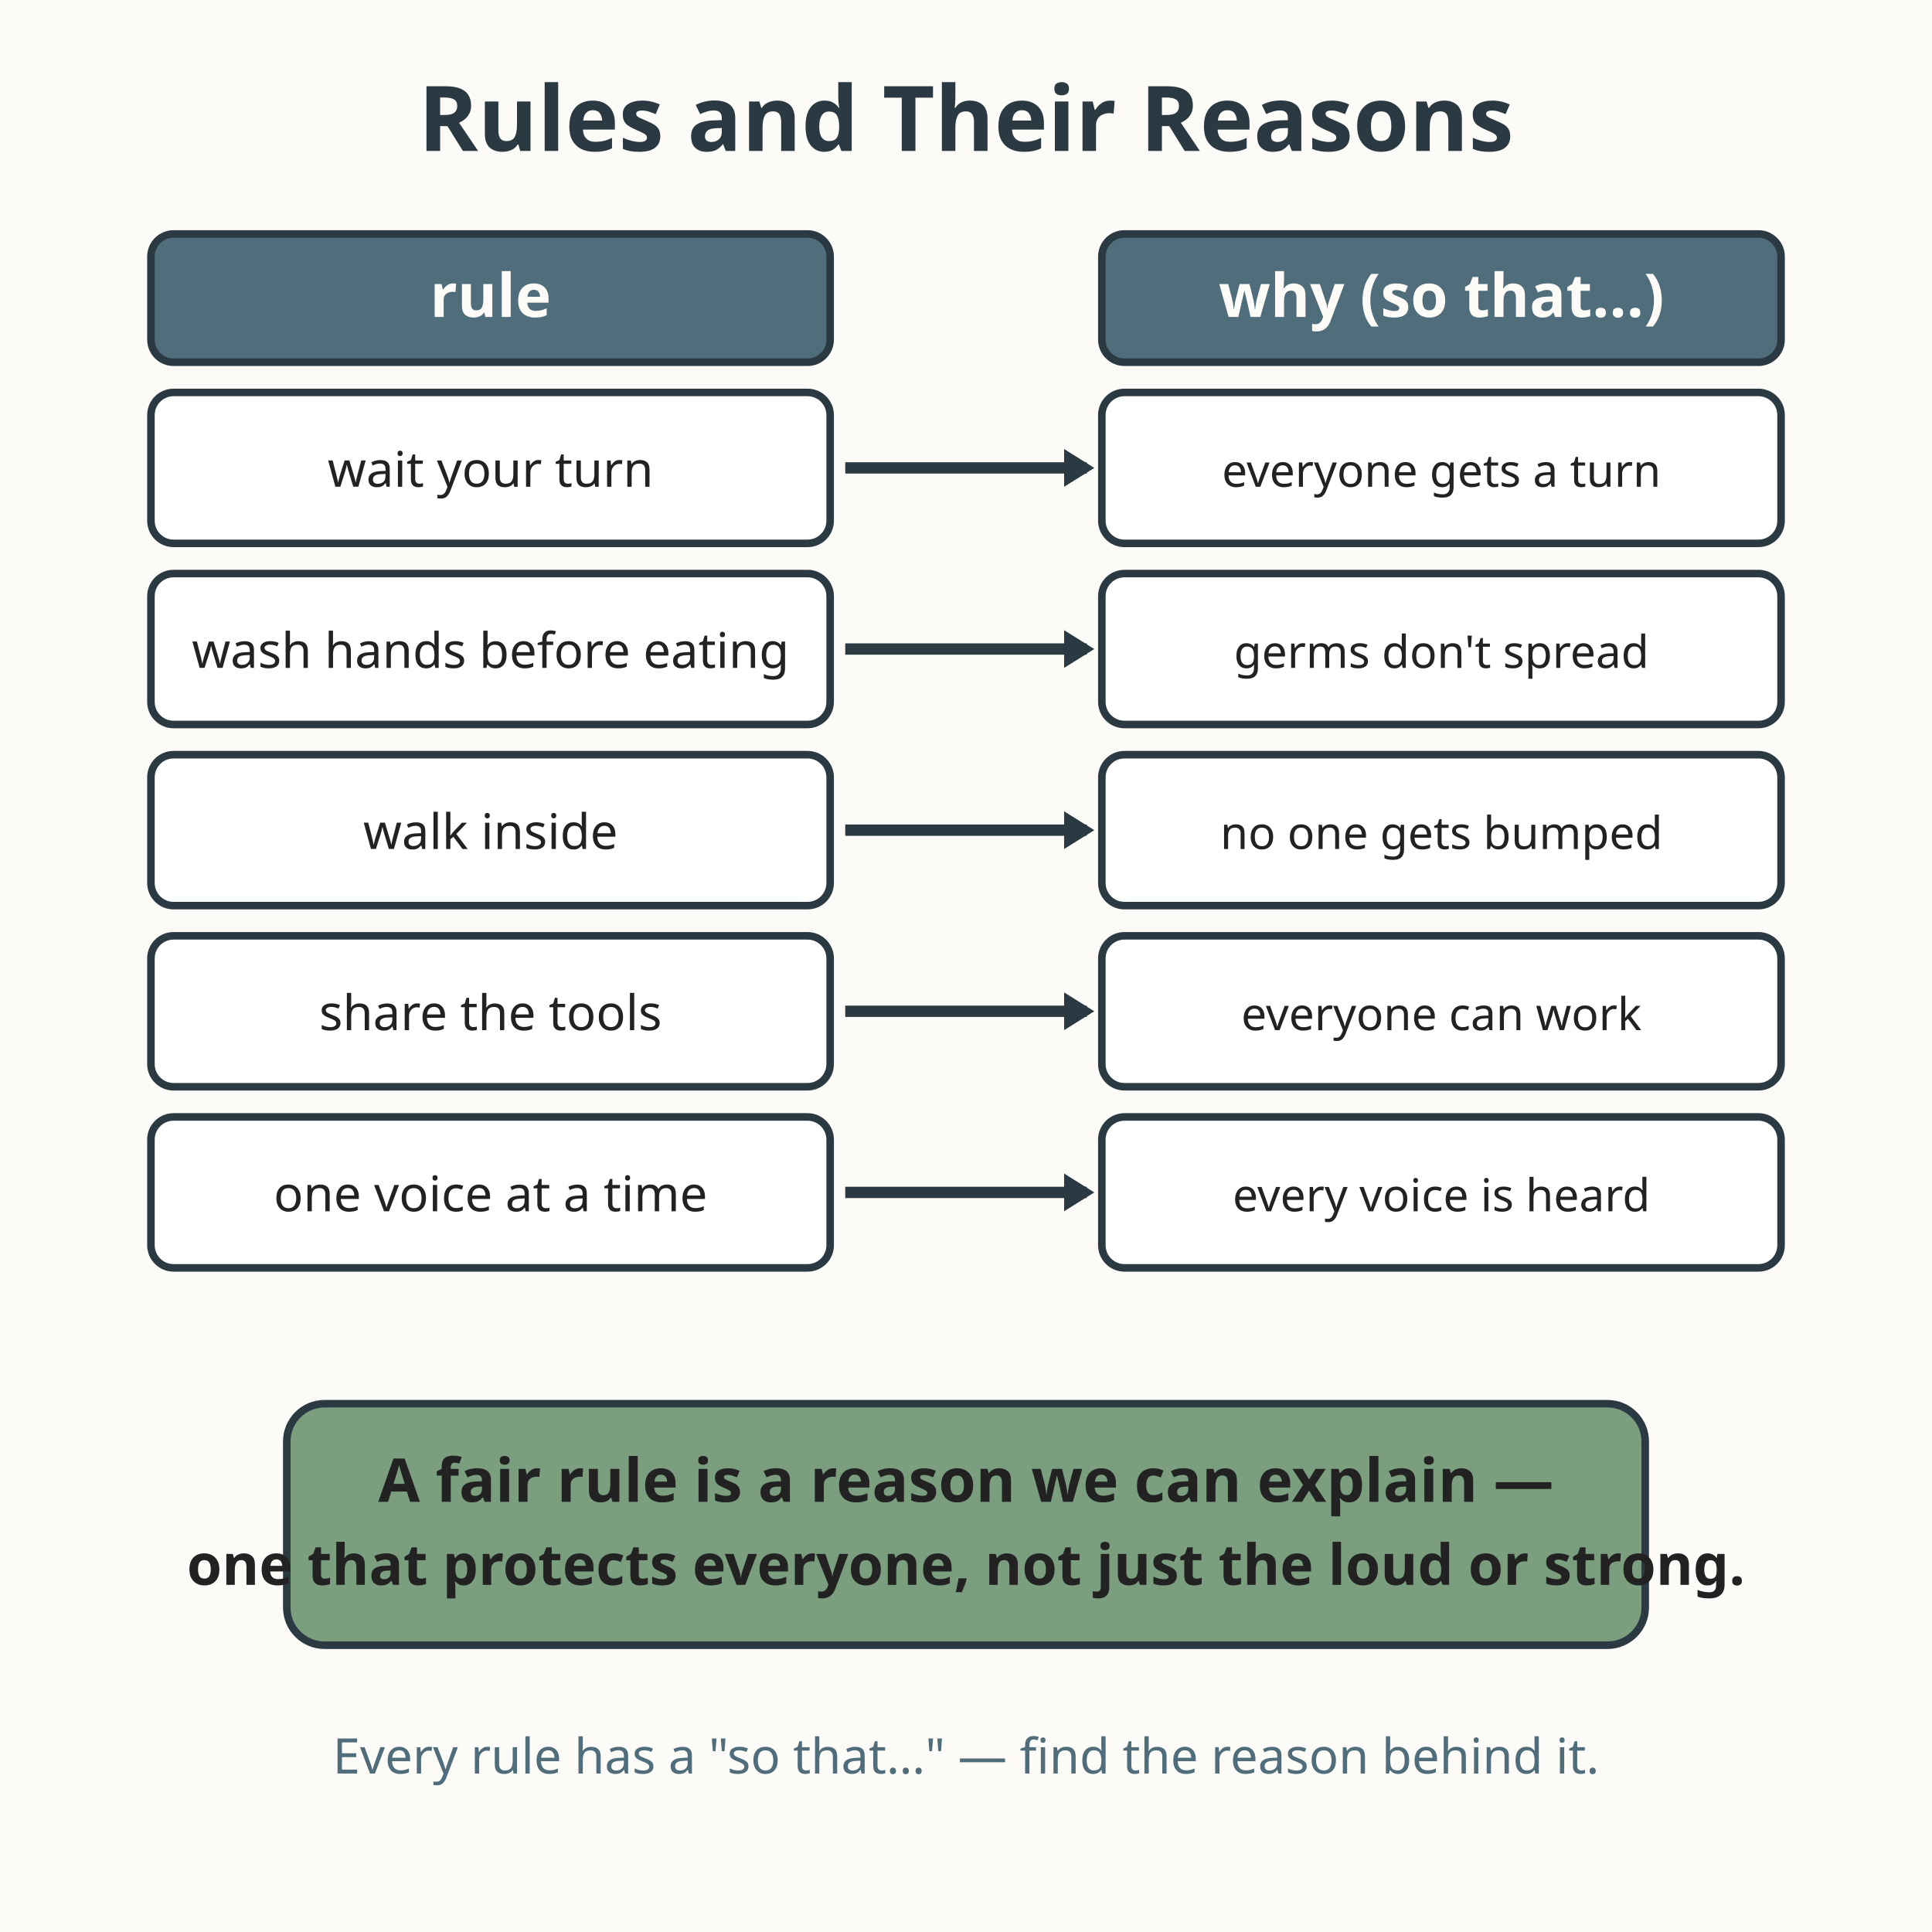
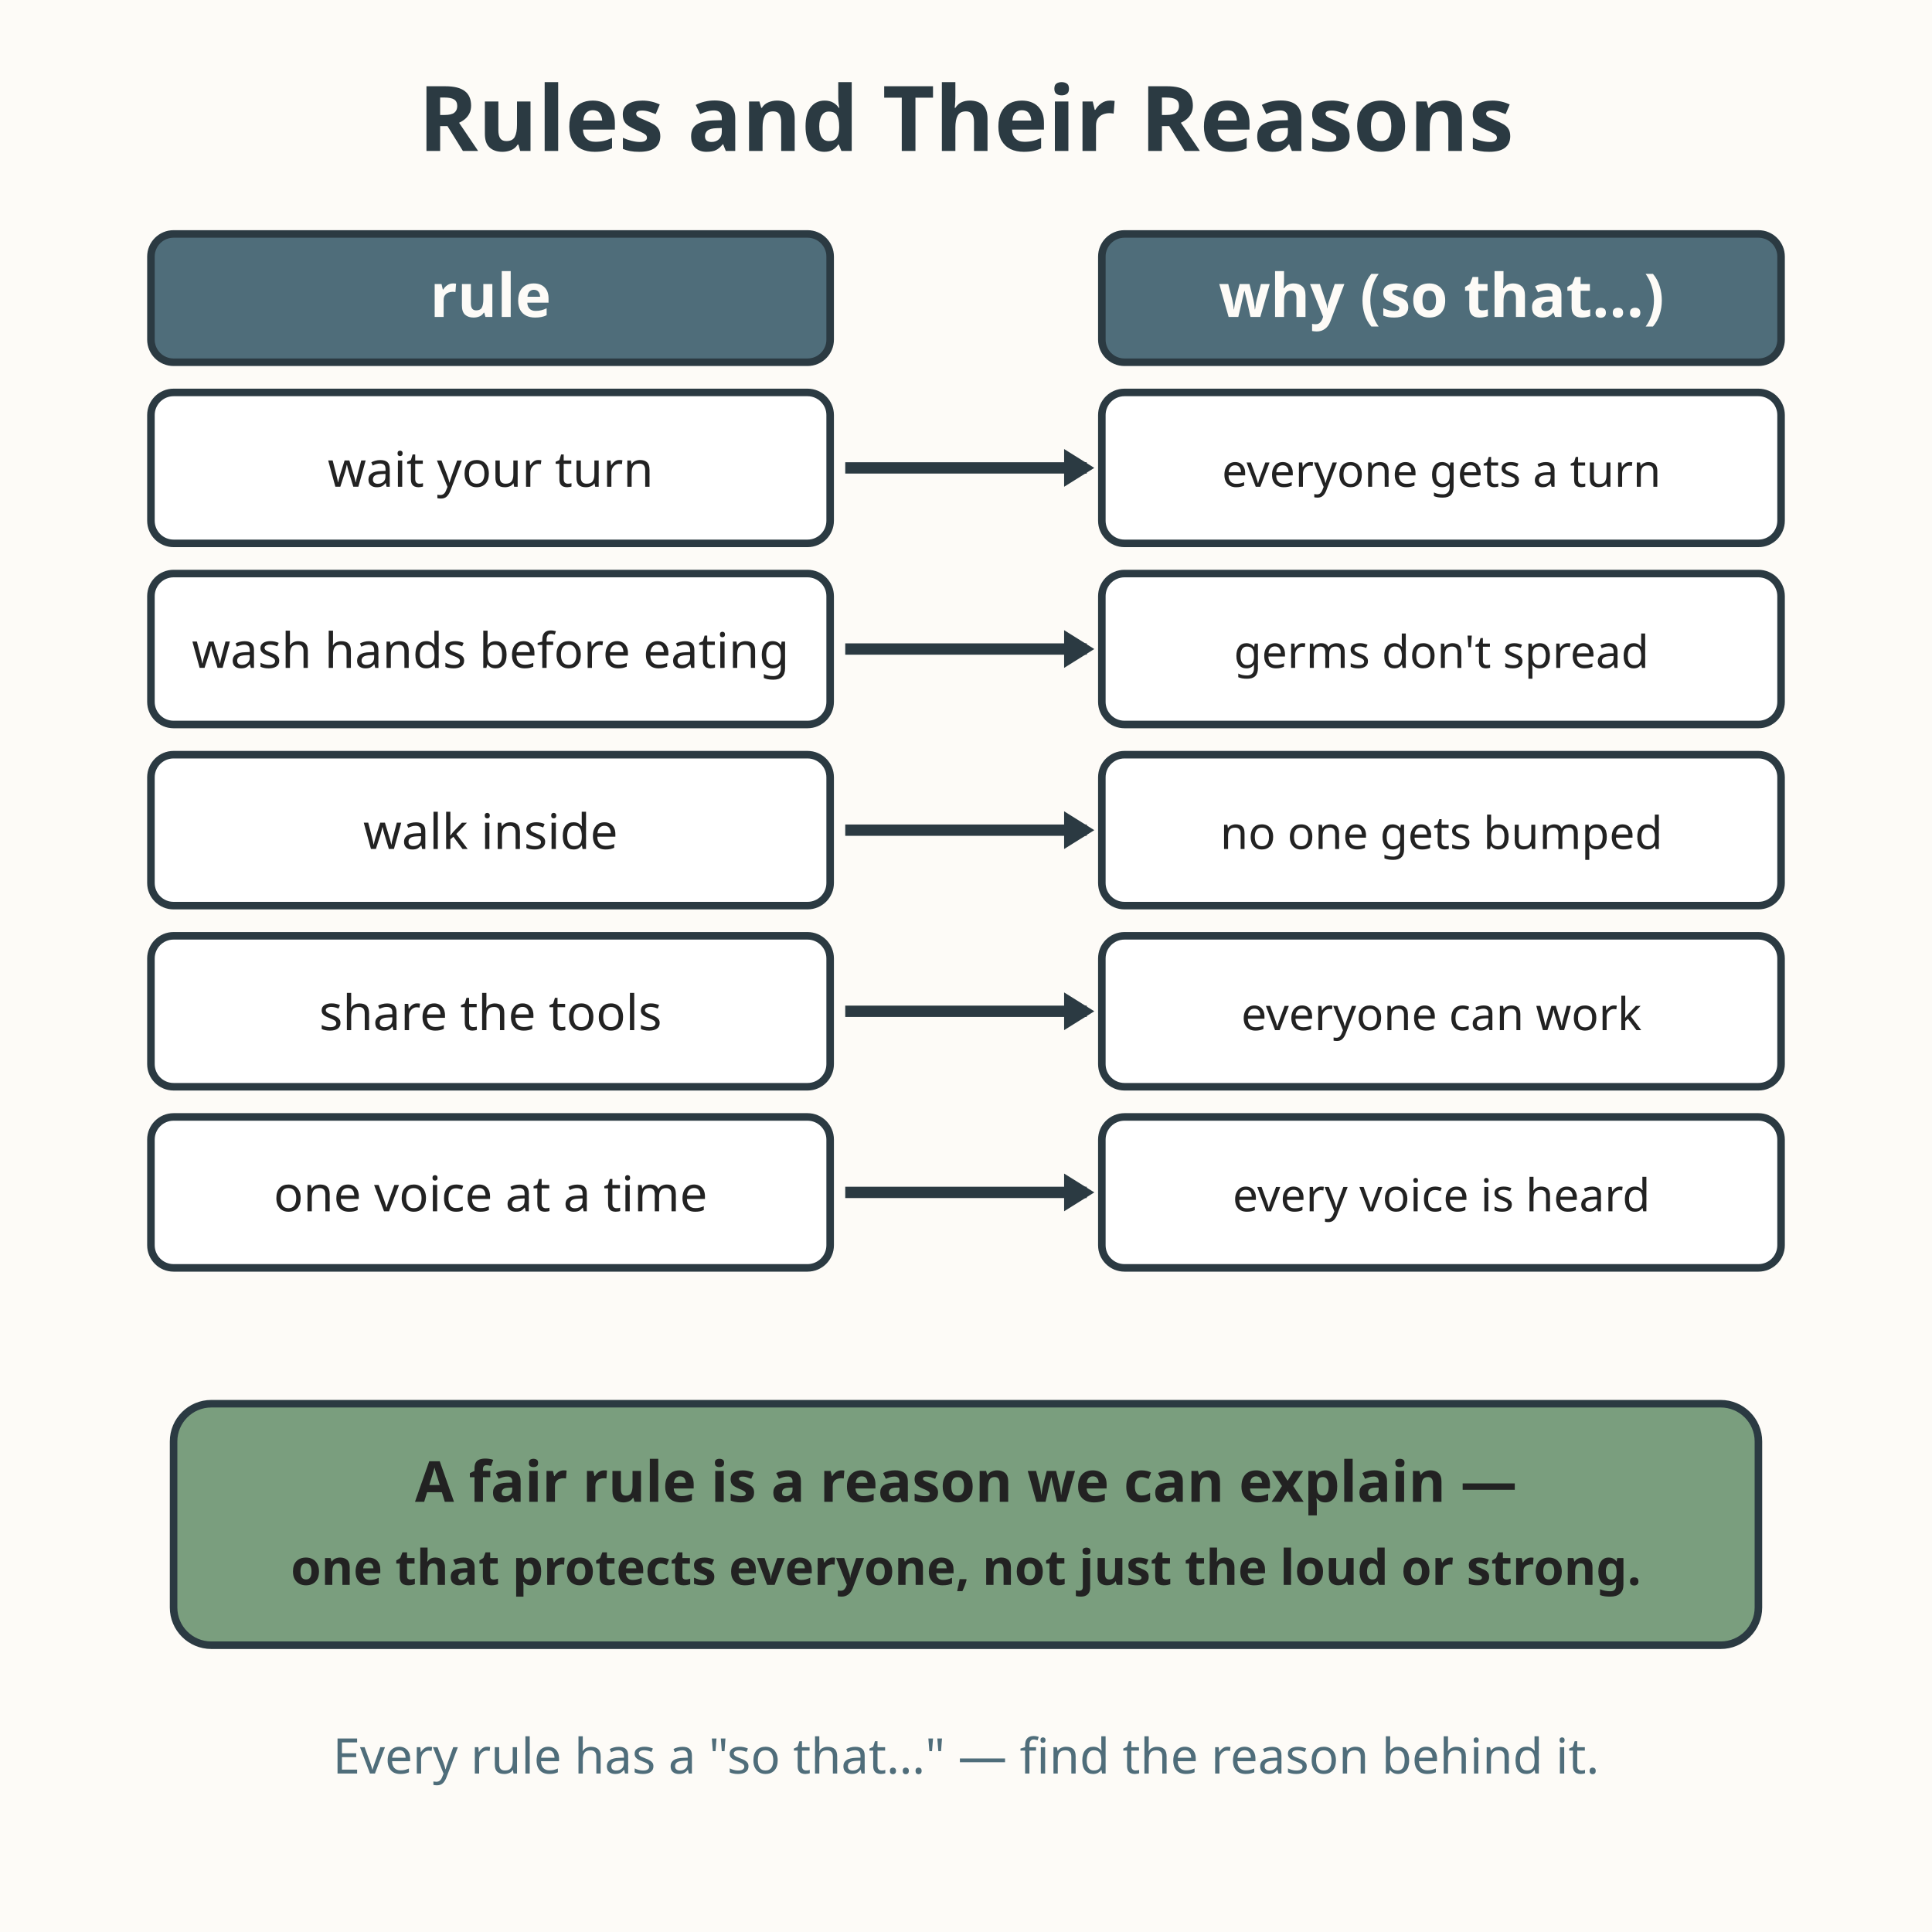
<svg xmlns="http://www.w3.org/2000/svg" viewBox="0 0 512 512" role="img" aria-labelledby="title-L-03-010-05-rules-that-keep-us-safe-and-fair desc-L-03-010-05-rules-that-keep-us-safe-and-fair">
  <rect width="512" height="512" fill="#fdfbf7" />
  <text x="256" y="40" text-anchor="middle" font-family="sans-serif" font-size="24" font-weight="bold" fill="#2b3a42">Rules and Their Reasons</text>
  <rect x="40" y="62" width="180" height="34" rx="6" fill="#4f6d7a" stroke="#2b3a42" stroke-width="2" />
  <text x="130" y="84" text-anchor="middle" font-family="sans-serif" font-size="16" font-weight="bold" fill="#fdfbf7">rule</text>
  <rect x="292" y="62" width="180" height="34" rx="6" fill="#4f6d7a" stroke="#2b3a42" stroke-width="2" />
  <text x="382" y="84" text-anchor="middle" font-family="sans-serif" font-size="16" font-weight="bold" fill="#fdfbf7">why (so that…)</text>
  <rect x="40" y="104" width="180" height="40" rx="6" fill="#ffffff" stroke="#2b3a42" stroke-width="2" />
  <text x="130" y="129" text-anchor="middle" font-family="sans-serif" font-size="13" fill="#222222">wait your turn</text>
  <line x1="224" y1="124" x2="288" y2="124" stroke="#2b3a42" stroke-width="3" />
  <path d="M282 119 L290 124 L282 129 Z" fill="#2b3a42" />
  <rect x="292" y="104" width="180" height="40" rx="6" fill="#ffffff" stroke="#2b3a42" stroke-width="2" />
  <text x="382" y="129" text-anchor="middle" font-family="sans-serif" font-size="12" fill="#222222">everyone gets a turn</text>
  <rect x="40" y="152" width="180" height="40" rx="6" fill="#ffffff" stroke="#2b3a42" stroke-width="2" />
  <text x="130" y="177" text-anchor="middle" font-family="sans-serif" font-size="13" fill="#222222">wash hands before eating</text>
  <line x1="224" y1="172" x2="288" y2="172" stroke="#2b3a42" stroke-width="3" />
  <path d="M282 167 L290 172 L282 177 Z" fill="#2b3a42" />
  <rect x="292" y="152" width="180" height="40" rx="6" fill="#ffffff" stroke="#2b3a42" stroke-width="2" />
  <text x="382" y="177" text-anchor="middle" font-family="sans-serif" font-size="12" fill="#222222">germs don't spread</text>
  <rect x="40" y="200" width="180" height="40" rx="6" fill="#ffffff" stroke="#2b3a42" stroke-width="2" />
  <text x="130" y="225" text-anchor="middle" font-family="sans-serif" font-size="13" fill="#222222">walk inside</text>
  <line x1="224" y1="220" x2="288" y2="220" stroke="#2b3a42" stroke-width="3" />
  <path d="M282 215 L290 220 L282 225 Z" fill="#2b3a42" />
  <rect x="292" y="200" width="180" height="40" rx="6" fill="#ffffff" stroke="#2b3a42" stroke-width="2" />
  <text x="382" y="225" text-anchor="middle" font-family="sans-serif" font-size="12" fill="#222222">no one gets bumped</text>
  <rect x="40" y="248" width="180" height="40" rx="6" fill="#ffffff" stroke="#2b3a42" stroke-width="2" />
  <text x="130" y="273" text-anchor="middle" font-family="sans-serif" font-size="13" fill="#222222">share the tools</text>
  <line x1="224" y1="268" x2="288" y2="268" stroke="#2b3a42" stroke-width="3" />
  <path d="M282 263 L290 268 L282 273 Z" fill="#2b3a42" />
  <rect x="292" y="248" width="180" height="40" rx="6" fill="#ffffff" stroke="#2b3a42" stroke-width="2" />
  <text x="382" y="273" text-anchor="middle" font-family="sans-serif" font-size="12" fill="#222222">everyone can work</text>
  <rect x="40" y="296" width="180" height="40" rx="6" fill="#ffffff" stroke="#2b3a42" stroke-width="2" />
  <text x="130" y="321" text-anchor="middle" font-family="sans-serif" font-size="13" fill="#222222">one voice at a time</text>
  <line x1="224" y1="316" x2="288" y2="316" stroke="#2b3a42" stroke-width="3" />
  <path d="M282 311 L290 316 L282 321 Z" fill="#2b3a42" />
  <rect x="292" y="296" width="180" height="40" rx="6" fill="#ffffff" stroke="#2b3a42" stroke-width="2" />
  <text x="382" y="321" text-anchor="middle" font-family="sans-serif" font-size="12" fill="#222222">every voice is heard</text>
-   <rect x="76" y="372" width="360" height="64" rx="10" fill="#7a9e7e" stroke="#2b3a42" stroke-width="2" />
-   <text x="256" y="398" text-anchor="middle" font-family="sans-serif" font-size="16" font-weight="bold" fill="#222222">A fair rule is a reason we can explain —</text>
-   <text x="256" y="420" text-anchor="middle" font-family="sans-serif" font-size="15" font-weight="bold" fill="#222222">one that protects everyone, not just the loud or strong.</text>
+   <rect x="46" y="372" width="420" height="64" rx="10" fill="#7a9e7e" stroke="#2b3a42" stroke-width="2" />
+   <text x="256" y="398" text-anchor="middle" font-family="sans-serif" font-size="15" font-weight="bold" fill="#222222">A fair rule is a reason we can explain —</text>
+   <text x="256" y="420" text-anchor="middle" font-family="sans-serif" font-size="13" font-weight="bold" fill="#222222">one that protects everyone, not just the loud or strong.</text>
  <text x="256" y="470" text-anchor="middle" font-family="sans-serif" font-size="13" fill="#4f6d7a">Every rule has a "so that…" — find the reason behind it.</text>
</svg>
